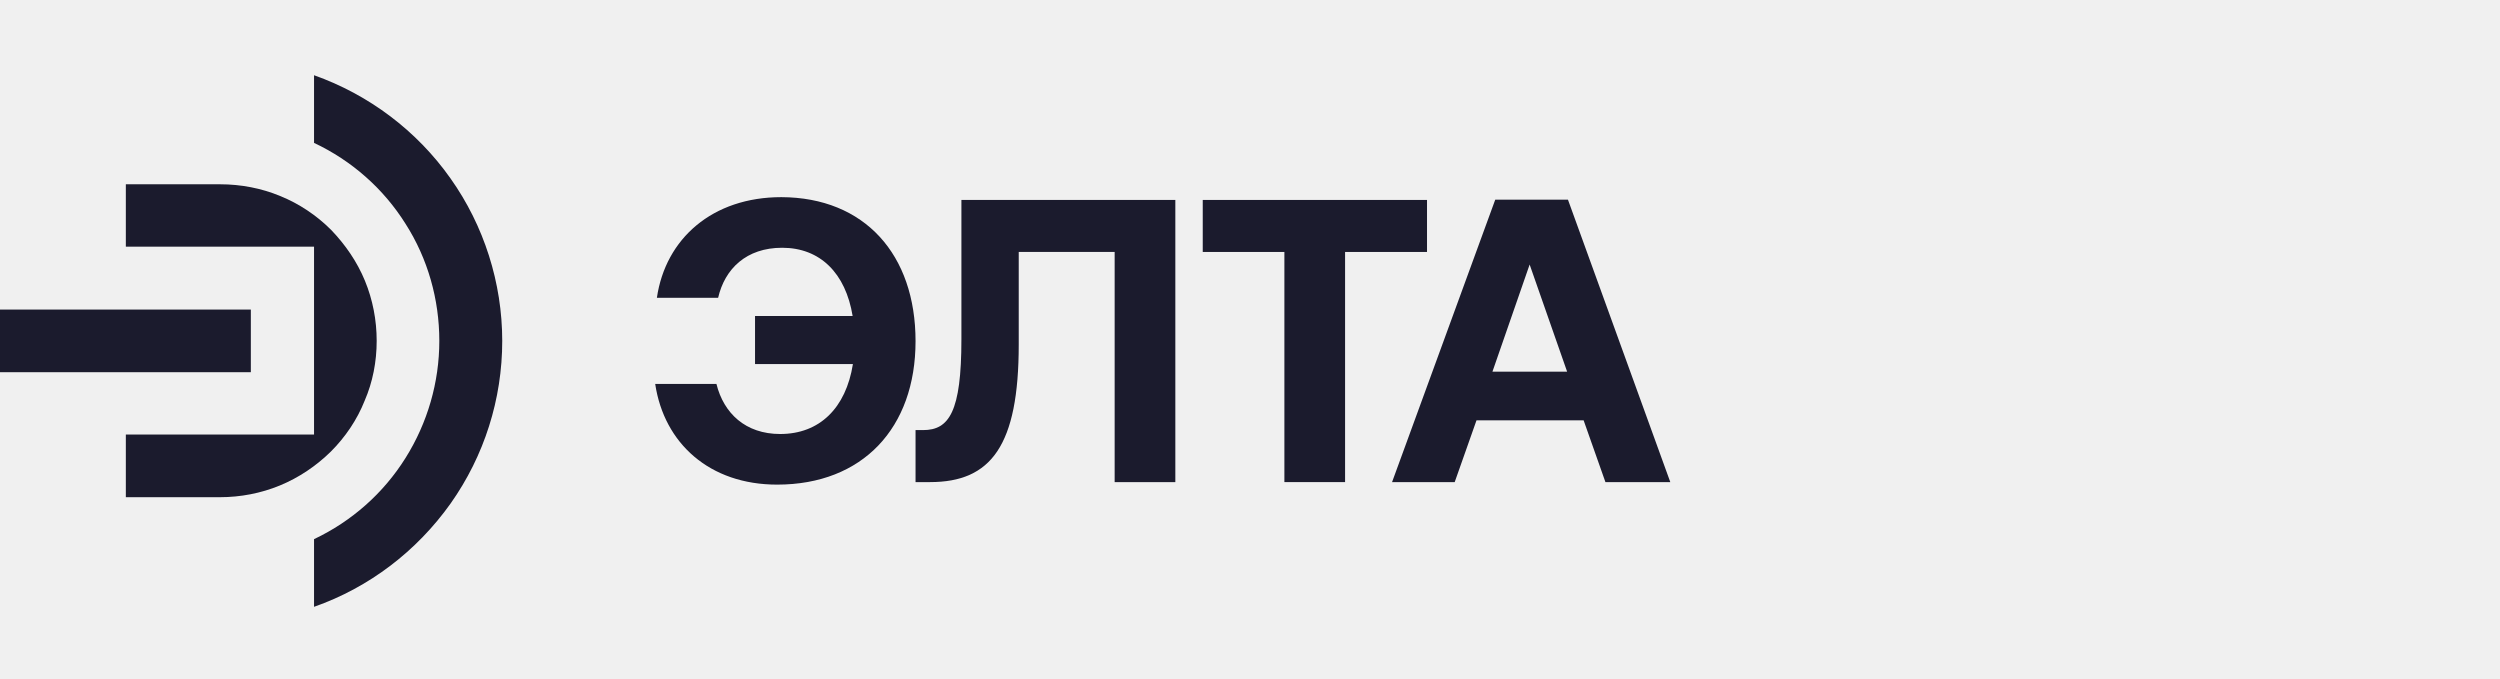
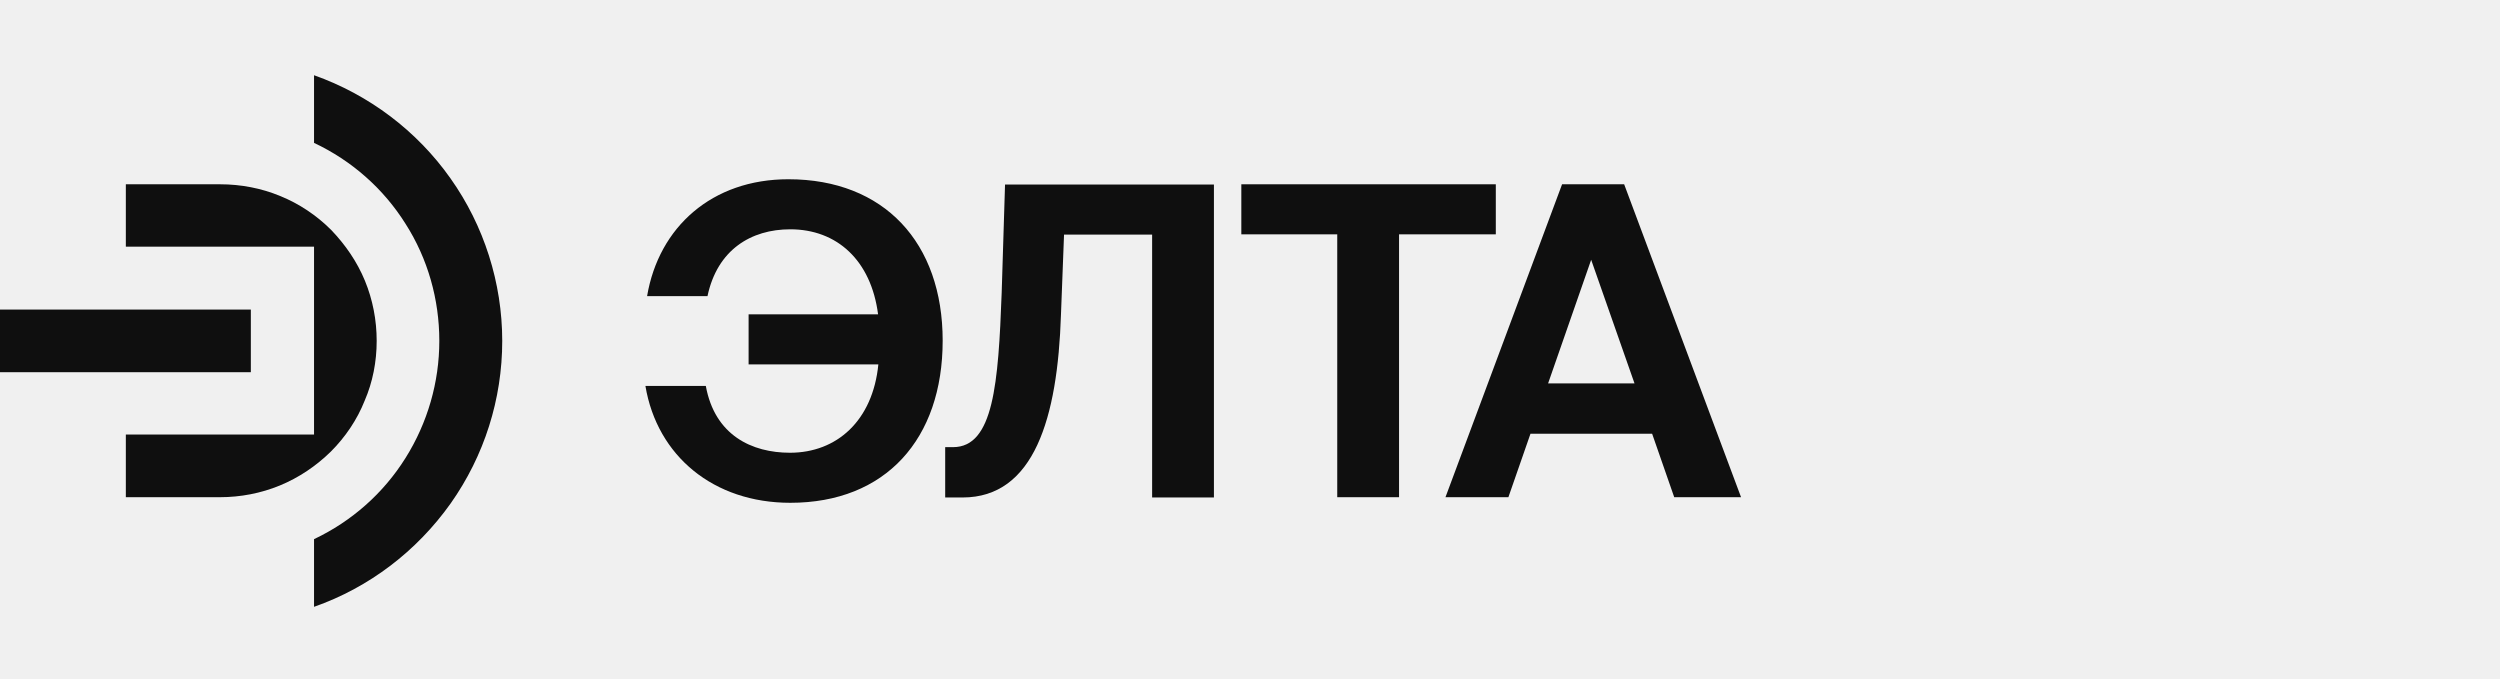
<svg xmlns="http://www.w3.org/2000/svg" version="1.1" id="Layer_1" x="0px" y="0px" viewBox="0 0 894 242.5" style="enable-background:new 0 0 894 242.5;" xml:space="preserve">
  <style type="text/css">
- 	.st0{fill:#1B1B2D;stroke:#FFFFFF;stroke-width:3;stroke-miterlimit:10;}
- 	.st1{opacity:0;}
- 	.st2{fill:#1B1B2D;}
- 	.st3{fill:#FAFAF8;}
+ 	.st0{fill:#0F0F0F;}
</style>
  <g>
    <g>
-       <path class="st0" d="M-158.6,121.9c0,23.8-7.3,46.9-21.1,66.4c-13.8,19.4-33.3,34.2-55.6,42.1v-27.6c15.4-7.2,28.2-18.7,37.3-33.1    c9-14.4,13.8-30.9,13.8-47.8s-4.8-33.5-13.9-47.8c-9-14.4-22-25.7-37.3-33V13.5c22.5,8,42,22.7,55.7,42.1    C-166,74.9-158.6,98.2-158.6,121.9z" />
-       <rect x="-363.5" y="109.1" class="st0" width="102.4" height="25.5" />
-       <path class="st0" d="M-209.9,121.9c0-8.5-1.6-16.7-4.8-24.5s-8-14.8-13.8-20.7c-5.9-5.9-13.1-10.7-20.7-13.8    c-7.6-3.2-16.1-4.8-24.5-4.8h-38.4v25.5h76.8v76.7h-76.8v25.5h38.4c8.5,0,16.7-1.6,24.5-4.8c7.8-3.3,14.9-8,20.7-13.8    c5.9-5.9,10.7-13,13.8-20.7C-211.5,138.6-209.9,130.4-209.9,121.9z" />
-     </g>
-   </g>
-   <text transform="matrix(1 0 0 1 274.5294 -159.0129)" class="st2" style="font-family:'AeonikPro-Bold'; font-size:232.643px;">Элта</text>
-   <g class="st1">
-     <g>
-       <path class="st2" d="M181.1,56.4c-13.2-18.6-31.5-32.7-53-40.8v24.5c15.4,7.5,28.2,18.9,37.1,33.1c9.3,14.6,14.2,31.4,14.2,48.6    c0,17.1-4.9,33.9-14.1,48.6c-9.1,14.4-21.9,25.9-37.1,33.2v24.5c21.3-7.9,39.5-22,52.9-40.8c13.6-19.3,20.8-42,20.8-65.5    C201.9,98.7,194.5,75.4,181.1,56.4z" />
-       <rect y="110.6" class="st2" width="99.4" height="22.5" />
-       <path class="st2" d="M145.9,98c-3.1-7.5-7.7-14.3-13.5-20.2c-5.7-5.7-12.7-10.4-20.2-13.5c-7.4-3.1-15.7-4.7-23.9-4.7H51.4v22.5    h76.8v79.7H51.4v22.5h36.9c8.4,0,16.4-1.6,23.9-4.7c7.5-3.1,14.5-7.8,20.2-13.5c5.8-5.8,10.5-12.8,13.5-20.2    c3.1-7.4,4.7-15.5,4.7-23.9C150.6,113.5,149.1,105.5,145.9,98z" />
-     </g>
-     <g>
-       <path class="st2" d="M342.8,41.9c-35.1,0-60.6,20.3-66.4,52.9l-0.1,0.6h21.8l0.1-0.4c5.9-22.1,22-34.3,45.6-34.3    c28.3,0,47.9,19.6,51.3,51.1h-64.8v18.9H395c-3.1,31.9-23.8,52.4-52.9,52.4c-23.4,0-39.6-12.2-45.8-34.3l-0.1-0.4h-21.8l0.1,0.6    c2.9,16.1,10.5,29.5,22.1,38.7c11.6,9.3,27,14.2,44.5,14.2c22.3,0,41.2-7.7,54.7-22.2c13.4-14.4,20.4-34.4,20.4-57.9    c0-23.8-6.8-43.8-19.7-58C383.7,49.5,365.1,41.9,342.8,41.9z" />
-       <path class="st2" d="M440,141.4c0,35.5-5.4,41.5-17.4,41.5h-3.9v17.8h6.8c24.3,0,33.4-15.9,33.4-58.6v-38.6H508v97.2h19.3v-115    H440V141.4z" />
-       <polygon class="st2" points="536.8,103.5 578,103.5 578,200.7 597.3,200.7 597.3,103.5 638.4,103.5 638.4,85.7 536.8,85.7   " />
-       <path class="st2" d="M747.5,182.9c-4.6,0-6.9-1.1-6.9-7.1V126c0-26.4-16.9-41.6-46.3-41.6c-27.8,0-46.1,13.4-48.8,36l-0.1,0.6    h19.3l0.1-0.4c2.2-11.6,13.2-18.8,28.6-18.8c17.5,0,27.9,8.7,27.9,23.2v7.3h-33c-29.9,0-46.3,12.8-46.3,36    c0,20.5,16.7,33.8,42.5,33.8c16.5,0,28.8-5.9,37.8-18c0.7,11.5,7.3,16.7,21,16.7h10.6V183h-6.4V182.9z M721.3,148.6v5.1    c0,19.5-13.6,31.7-35.5,31.7c-14.8,0-24.3-7.2-24.3-18.3c0-12.3,8.4-18.5,25-18.5H721.3z" />
+       <path class="st0" d="M230.8,138h21.6c3.2,17.7,16.5,23.9,30.1,23.9c16.7,0,29.6-11.4,31.6-31.6h-46.4v-17.9H314    C311.5,93.1,299.3,82,282.6,82c-14,0-26.1,7.3-29.6,23.9h-21.6c4.2-24.8,23.3-41.8,50.5-41.8c34.3,0,55.2,22.7,55.2,57.7    c0,35.2-20.4,58-54.5,58C255.2,179.8,235,163.1,230.8,138z" />
+       <path class="st0" d="M338,177.8v-17.9h2.8c14.5,0,16.2-22.7,17.4-55.2l1.2-38.7h74.7v111.9h-22.1v-94h-31.5l-1.1,28.7    c-1.2,36.9-9.6,65.3-35.2,65.3H338z" />
+       <path class="st0" d="M478.3,83.8h-34.4V65.9h91v17.9h-34.6v94h-22.1V83.8z" />
+       <path class="st0" d="M558.6,65.9h22.2l41.8,111.9h-23.9l-7.9-22.7h-43.5l-7.9,22.7h-22.5L558.6,65.9z M553.6,137.1h30.9L569,92.9    L553.6,137.1z" />
    </g>
  </g>
  <g>
    <g>
-       <path class="st2" d="M179.6,121.9c0,20.8-6.4,41.1-18.5,58.2c-12.1,17-29.1,30-48.8,36.9v-24.2c13.5-6.4,24.8-16.4,32.7-29    s12.1-27.1,12.1-41.9S153,92.5,145,80c-7.9-12.6-19.3-22.6-32.7-28.9V26.9c19.7,7,36.8,19.9,48.8,36.9    C173.1,80.7,179.6,101.2,179.6,121.9z" />
-       <rect y="110.7" class="st2" width="89.7" height="22.4" />
-       <path class="st2" d="M134.7,121.9c0-7.4-1.4-14.7-4.2-21.5s-7-12.9-12.1-18.2c-5.2-5.2-11.5-9.4-18.2-12.1    c-6.7-2.8-14.1-4.2-21.5-4.2H45v22.3h67.3v67.2H45v22.4h33.6c7.4,0,14.7-1.4,21.5-4.2s13-7,18.2-12.1c5.2-5.2,9.4-11.4,12.1-18.2    C133.3,136.6,134.7,129.3,134.7,121.9z" />
+       <path class="st0" d="M179.6,121.9c0,20.8-6.4,41.1-18.5,58.2c-12.1,17-29.1,30-48.8,36.9v-24.2c13.5-6.4,24.8-16.4,32.7-29    s12.1-27.1,12.1-41.9S153,92.5,145,80c-7.9-12.6-19.3-22.6-32.7-28.9V26.9c19.7,7,36.8,19.9,48.8,36.9    C173.1,80.7,179.6,101.2,179.6,121.9z" />
+       <rect y="110.7" class="st0" width="89.7" height="22.4" />
+       <path class="st0" d="M134.7,121.9c0-7.4-1.4-14.7-4.2-21.5s-7-12.9-12.1-18.2c-5.2-5.2-11.5-9.4-18.2-12.1    c-6.7-2.8-14.1-4.2-21.5-4.2H45v22.3h67.3v67.2H45v22.4h33.6c7.4,0,14.7-1.4,21.5-4.2s13-7,18.2-12.1c5.2-5.2,9.4-11.4,12.1-18.2    C133.3,136.6,134.7,129.3,134.7,121.9z" />
    </g>
  </g>
-   <g>
-     <path class="st2" d="M327.4,122c0,31-18.9,51.3-49.5,51.3c-24.1,0-40.4-14.7-43.6-36h21.9c2.6,10.5,10.4,17.9,22.8,17.9   c14.1,0,23.5-9.3,26-25h-35V113h34.9c-2.5-15.3-11.6-24.4-25.2-24.4c-12.8,0-20.5,7.5-22.9,17.9h-21.9c3.1-21.2,19.9-36,44.5-36   C309.2,70.6,327.4,91,327.4,122z" />
-     <path class="st2" d="M327.4,172.4v-18.6h2.7c9.3,0,13.7-6.5,13.7-32.5V71.5h76.5v100.9h-21.7V90.1h-34.3v33.1   c0,36.2-9.9,49.2-31.7,49.2H327.4z" />
-     <path class="st2" d="M430.2,71.5h80.1v18.6H481v82.3h-21.7V90.1h-29.2V71.5z" />
-     <path class="st2" d="M497.8,172.4l36.9-101h26l36.6,101h-23.2l-7.8-22.1H528l-7.8,22.1H497.8z M533.7,132.9h26.7L547,94.6   L533.7,132.9z" />
-   </g>
-   <rect x="-1906.4" y="-776.4" class="st3" width="818.3" height="818.3" />
</svg>
